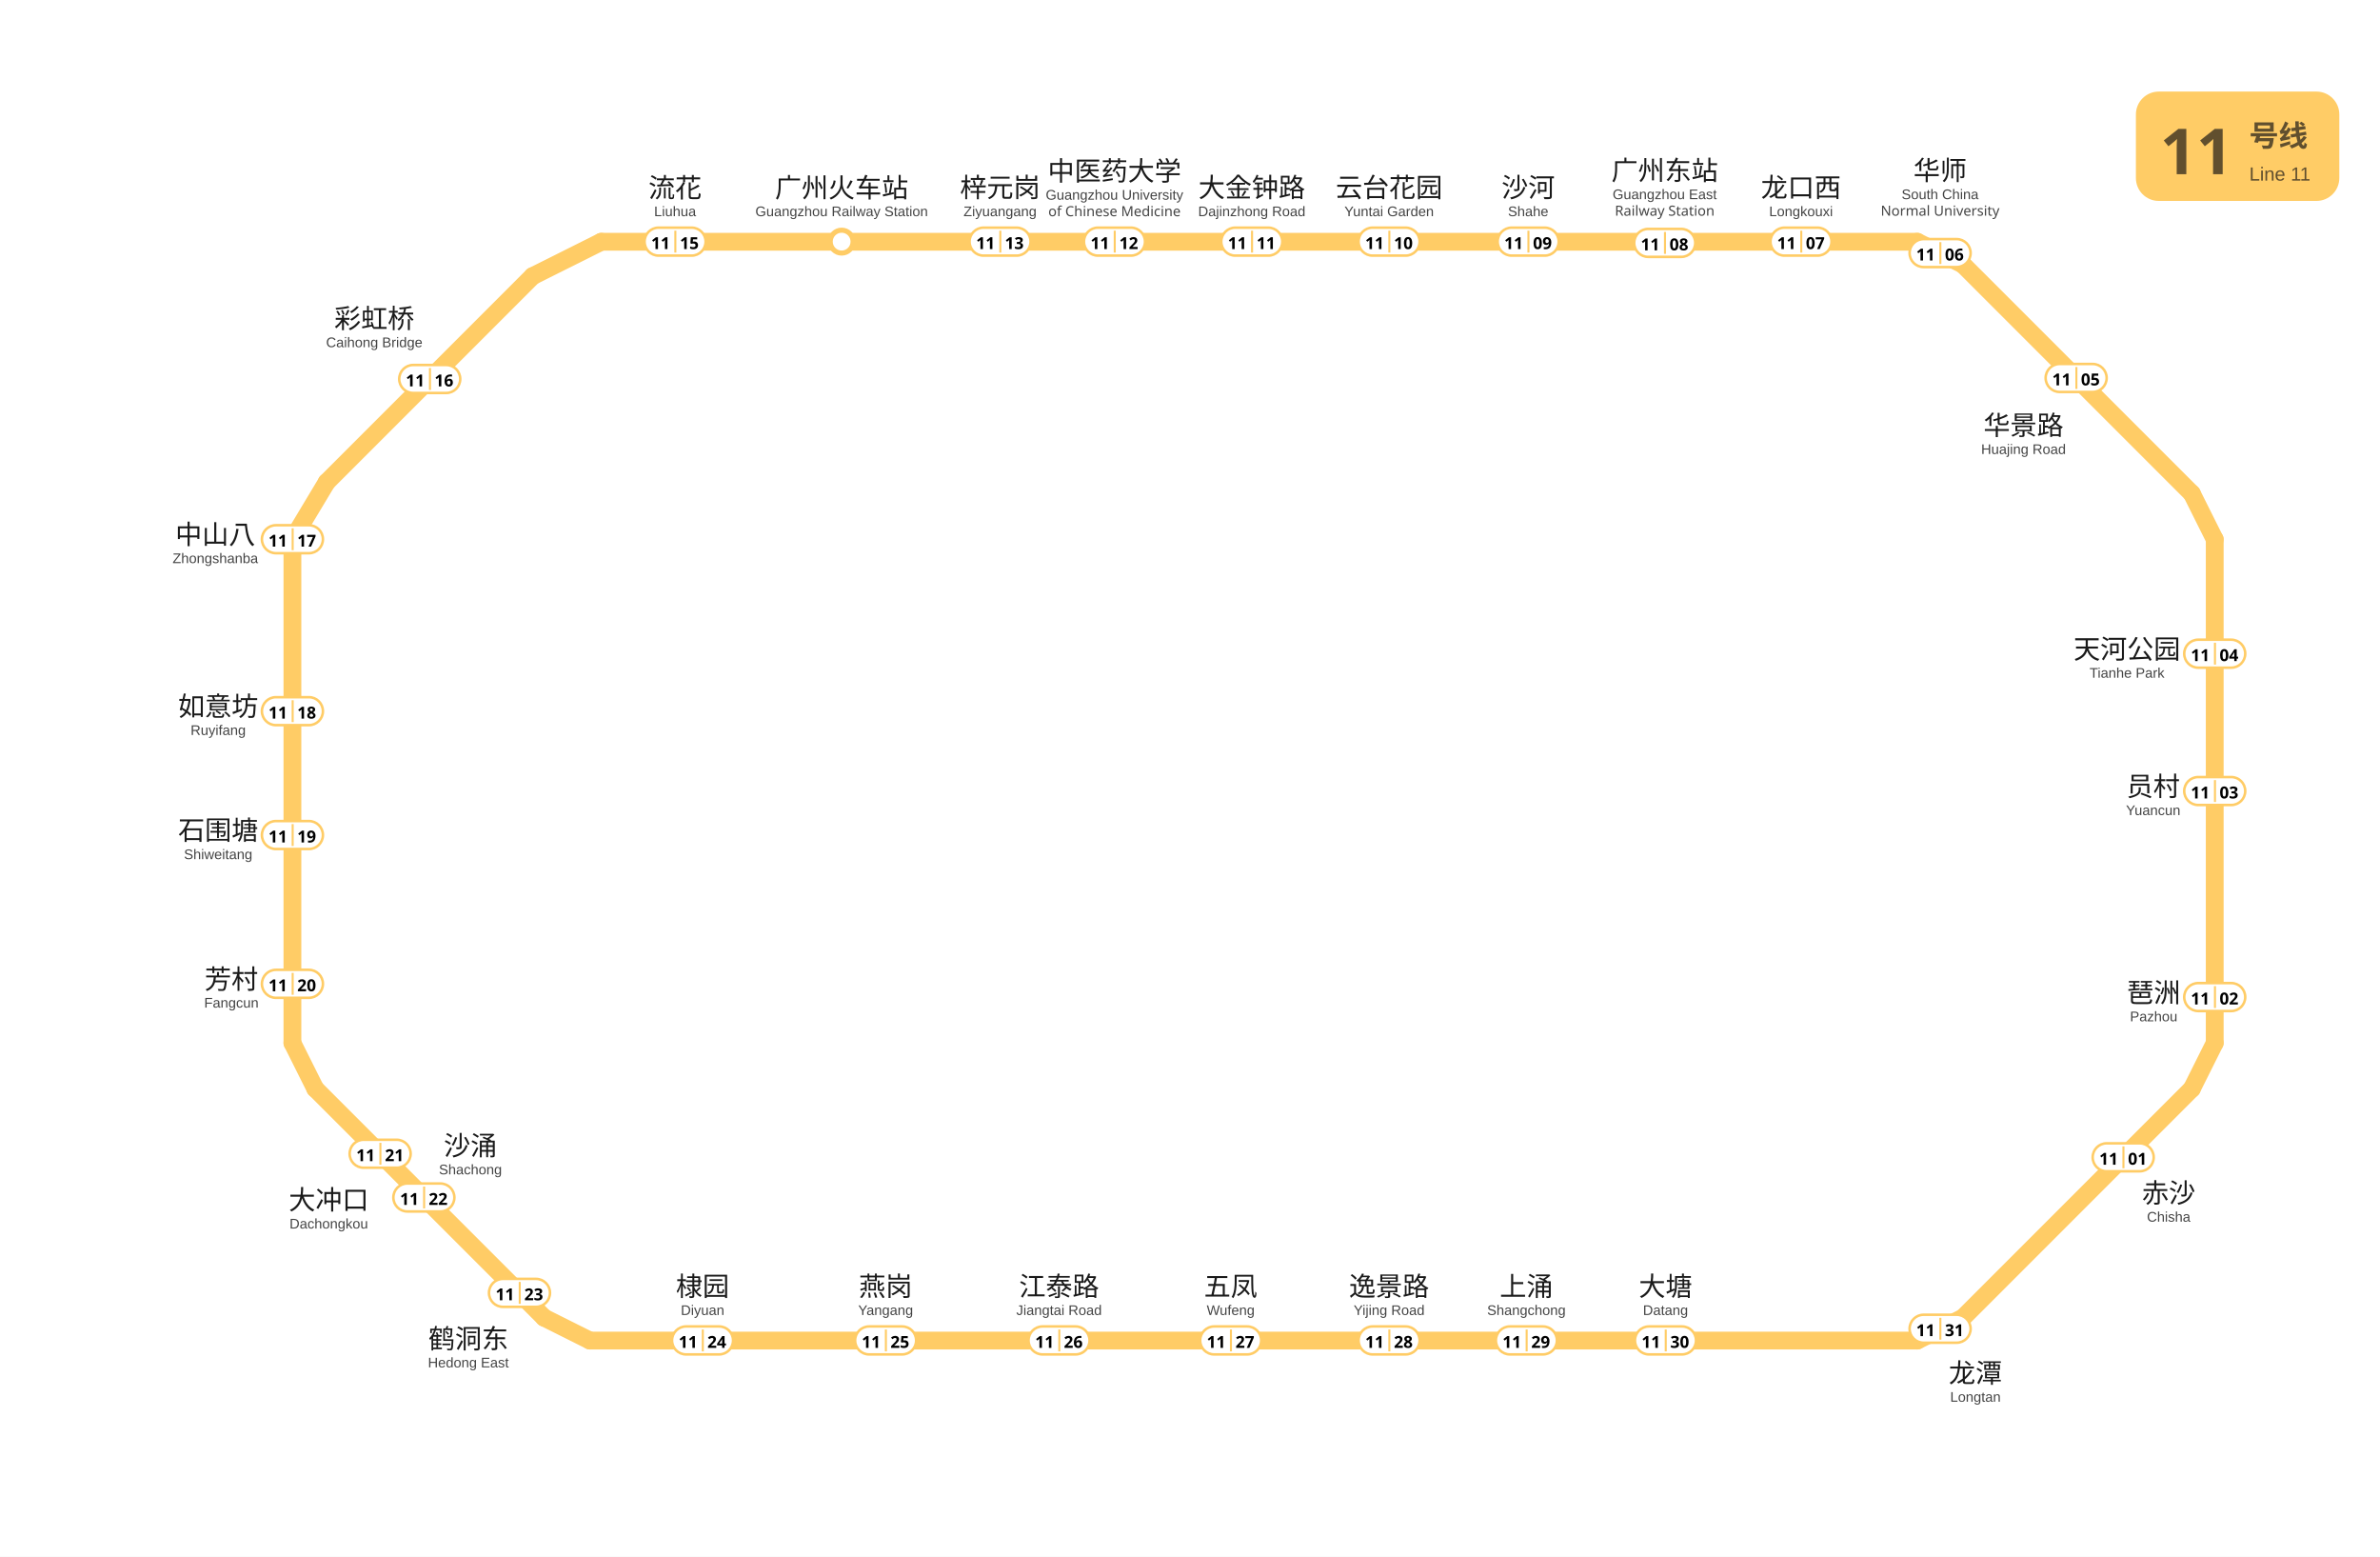
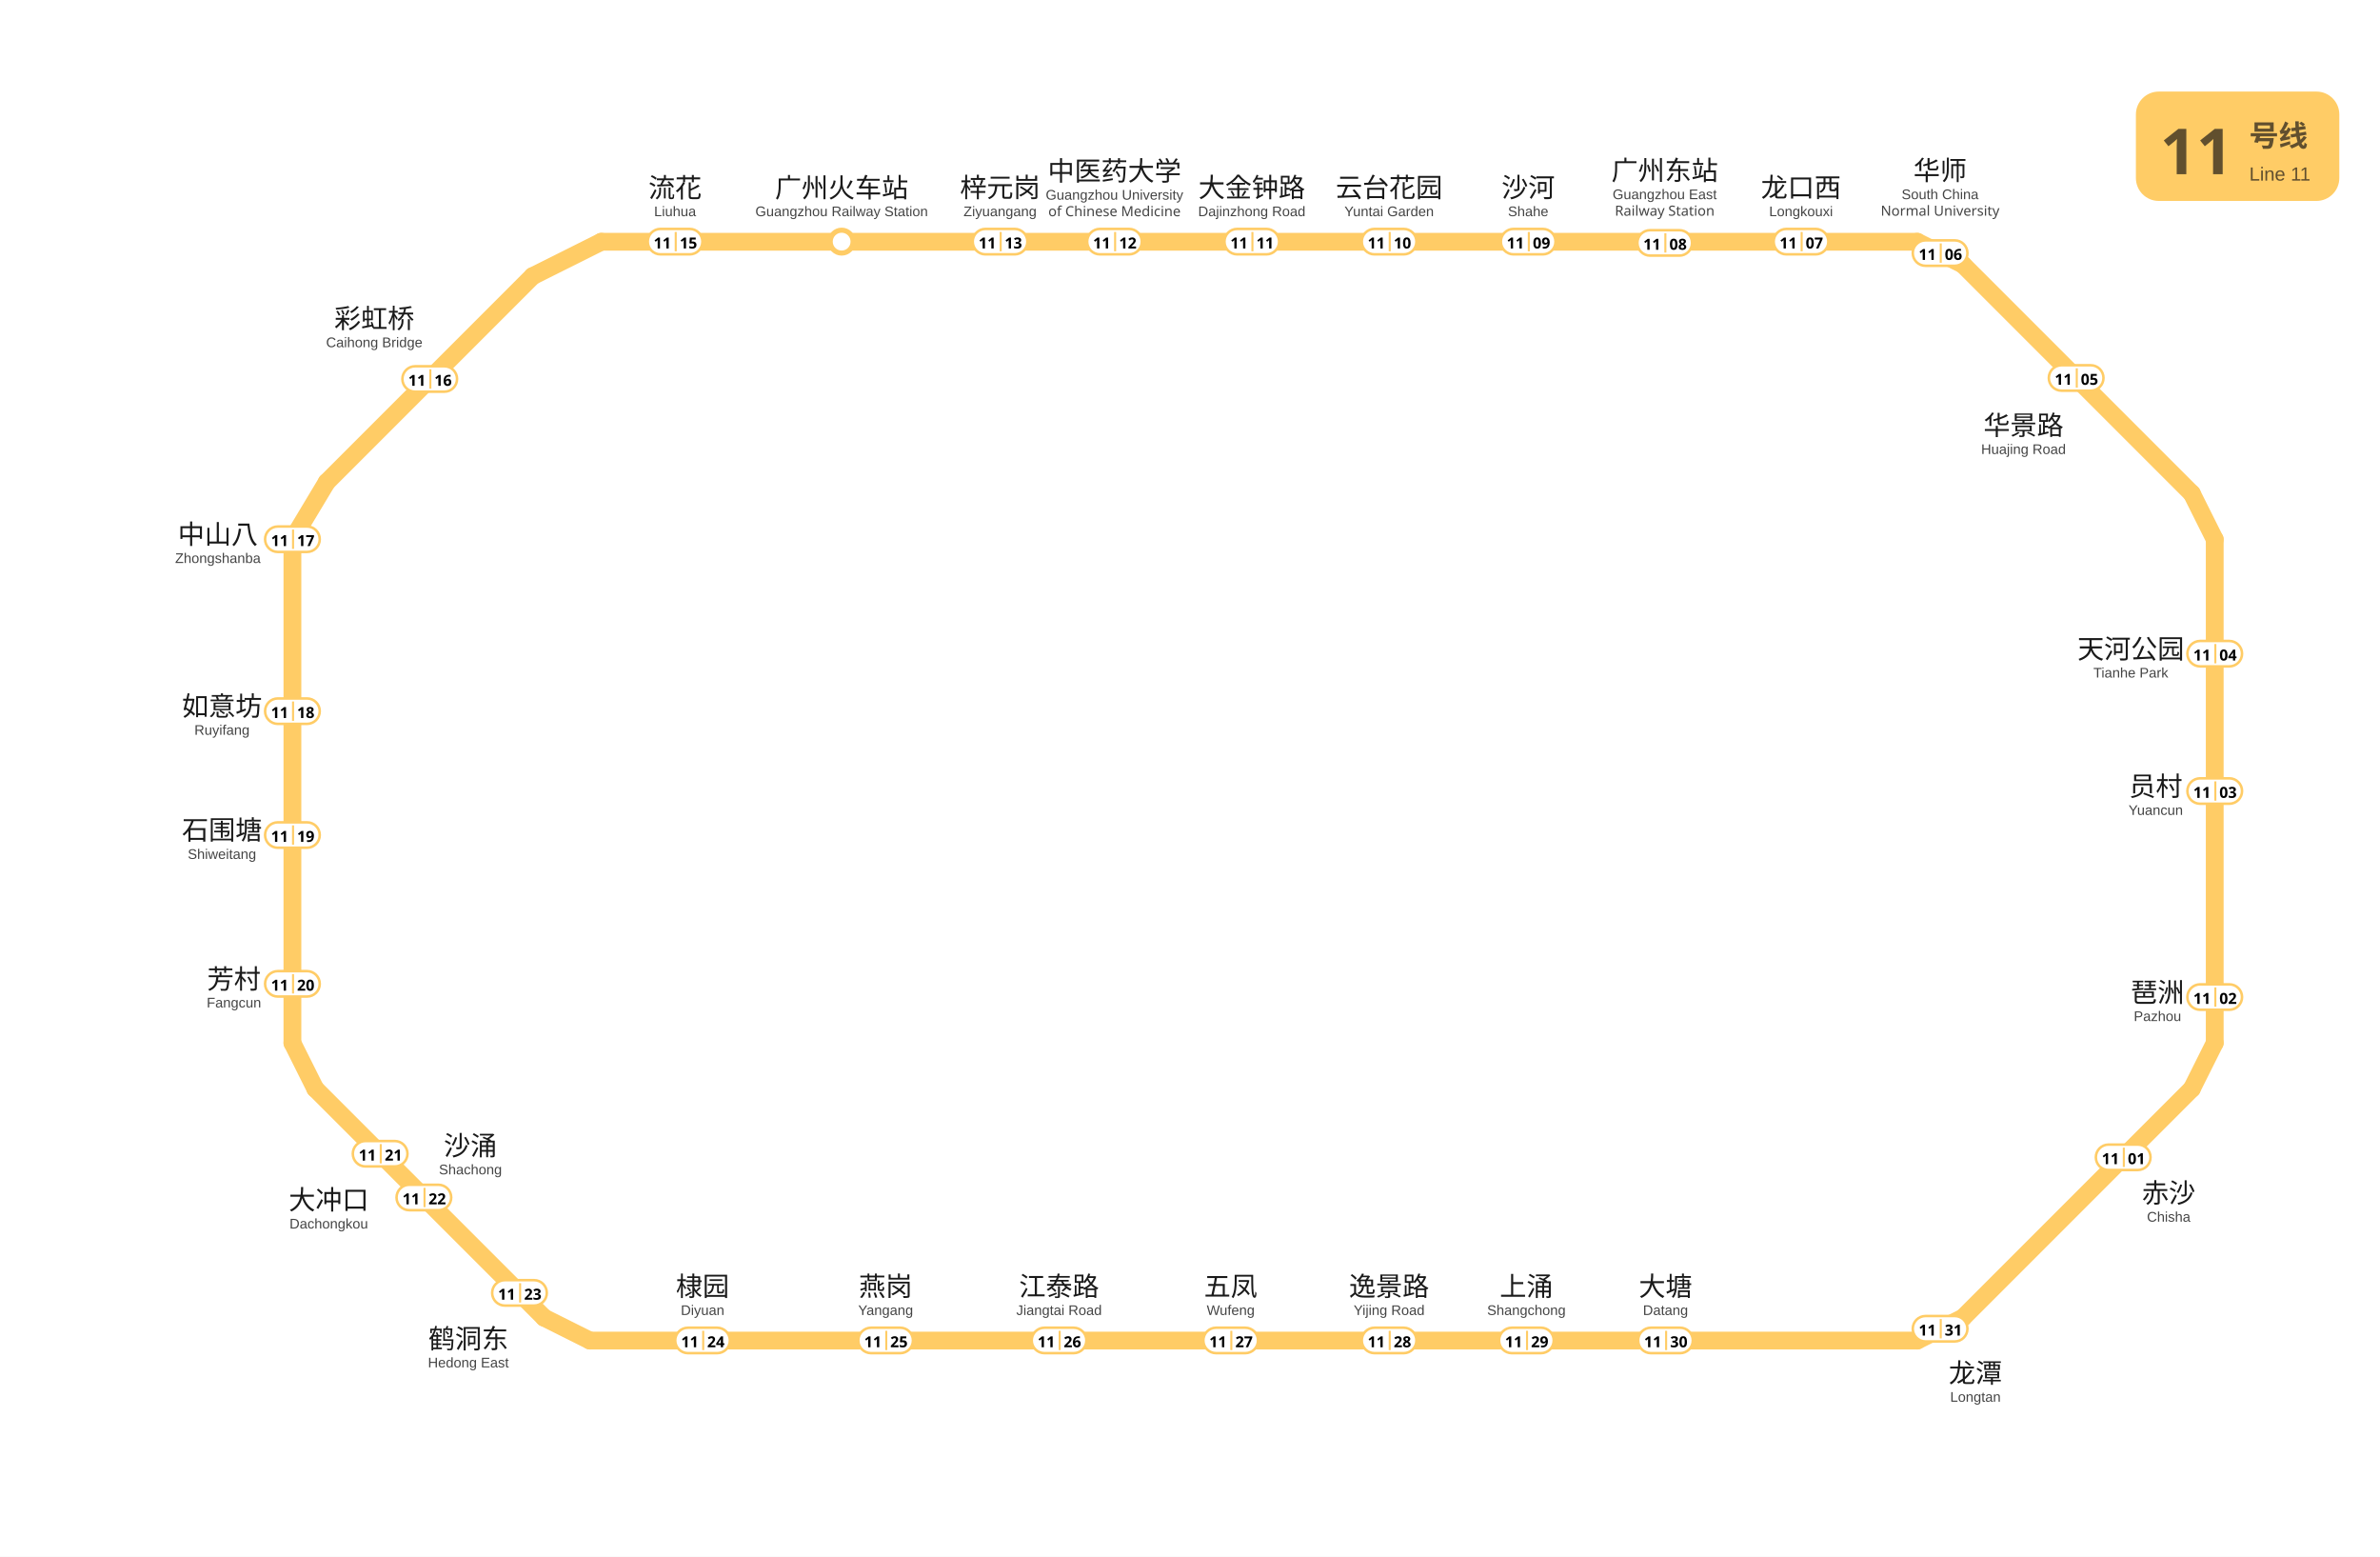
<svg xmlns="http://www.w3.org/2000/svg" viewBox="1005.5 753.2 936.0 612.0" data-pins="上涌,中医药大学,中山八,云台花园,五凤,华师,华景路,员村,大冲口,大塘,大金钟路,天河公园,如意坊,广州东站,广州火车站,彩虹桥,梓元岗,棣园,江泰路,沙河,沙涌,流花,燕岗,琶洲,石围塘,芳村,赤沙,逸景路,鹤洞东,龙口西,龙潭" width="936" height="612">
  <rect x="1005.5" y="753.2" width="936.0" height="612.05" fill="#ffffff" />
  <g id="走廊">
    <line x1="1759.50" y1="848.25" x2="1242.00" y2="848.25" style="fill:none;stroke:#FFCC66;stroke-width:7;stroke-linecap:round" />
    <line x1="1242.00" y1="848.25" x2="1215.00" y2="861.75" style="fill:none;stroke:#FFCC66;stroke-width:7;stroke-linecap:round" />
    <line x1="1215.00" y1="861.75" x2="1134.00" y2="942.75" style="fill:none;stroke:#FFCC66;stroke-width:7;stroke-linecap:round" />
    <line x1="1134.00" y1="942.75" x2="1120.50" y2="965.25" style="fill:none;stroke:#FFCC66;stroke-width:7;stroke-linecap:round" />
    <line x1="1120.50" y1="965.25" x2="1120.50" y2="1163.25" style="fill:none;stroke:#FFCC66;stroke-width:7;stroke-linecap:round" />
    <line x1="1120.50" y1="1163.25" x2="1129.50" y2="1181.25" style="fill:none;stroke:#FFCC66;stroke-width:7;stroke-linecap:round" />
    <line x1="1129.50" y1="1181.25" x2="1219.50" y2="1271.25" style="fill:none;stroke:#FFCC66;stroke-width:7;stroke-linecap:round" />
    <line x1="1219.50" y1="1271.25" x2="1237.50" y2="1280.25" style="fill:none;stroke:#FFCC66;stroke-width:7;stroke-linecap:round" />
    <line x1="1237.50" y1="1280.25" x2="1759.50" y2="1280.25" style="fill:none;stroke:#FFCC66;stroke-width:7;stroke-linecap:round" />
    <line x1="1759.50" y1="1280.25" x2="1777.50" y2="1271.25" style="fill:none;stroke:#FFCC66;stroke-width:7;stroke-linecap:round" />
    <line x1="1777.50" y1="1271.25" x2="1867.50" y2="1181.25" style="fill:none;stroke:#FFCC66;stroke-width:7;stroke-linecap:round" />
    <line x1="1867.50" y1="1181.25" x2="1876.50" y2="1163.25" style="fill:none;stroke:#FFCC66;stroke-width:7;stroke-linecap:round" />
    <line x1="1876.50" y1="1163.25" x2="1876.50" y2="965.25" style="fill:none;stroke:#FFCC66;stroke-width:7;stroke-linecap:round" />
    <line x1="1876.50" y1="965.25" x2="1867.50" y2="947.25" style="fill:none;stroke:#FFCC66;stroke-width:7;stroke-linecap:round" />
    <line x1="1867.50" y1="947.25" x2="1777.50" y2="857.25" style="fill:none;stroke:#FFCC66;stroke-width:7;stroke-linecap:round" />
    <line x1="1759.50" y1="848.25" x2="1777.50" y2="857.25" style="fill:none;stroke:#FFCC66;stroke-width:7;stroke-linecap:round" />
  </g>
  <g id="站圆">
    <circle cx="1336.5" cy="848.2" r="4.5" data-nm="广州火车站" style="fill:#FFFFFF;stroke:#FFCC66;stroke-width:2" />
  </g>
  <g id="线路徽标">
    <g data-badge="header" transform="translate(1845.5 789.2)" data-ink="#614F2E" data-box="1845.5,789.2,1925.5,832.2" data-chip="1845.5,789.2,1925.5,832.2">
      <rect x="0" y="0" width="80.0" height="43.0" rx="9.0" fill="#FFCC66" />
      <text x="9.5" y="32.5" font-family="'Microsoft YaHei', sans-serif" font-size="25" font-weight="bold" fill="#614F2E">11</text>
      <text x="44.6" y="21.5" font-family="'Microsoft YaHei', sans-serif" font-size="11.5" font-weight="600" fill="#614F2E">号线</text>
      <text x="44.6" y="35.0" font-family="Arial, sans-serif" font-size="7.5" fill="#614F2E">Line 11</text>
    </g>
  </g>
  <g id="站名标注" font-family="'Microsoft YaHei', 'PingFang SC', sans-serif">
    <text x="1858.40" y="1226.00" text-anchor="middle" font-size="10.5" font-weight="500" fill="#1a1a1a">赤沙</text>
    <text x="1858.40" y="1233.50" text-anchor="middle" font-size="5.5" font-family="Arial, sans-serif" fill="#444444">Chisha</text>
-     <text x="1852.51" y="1147.22" text-anchor="middle" font-size="10.5" font-weight="500" fill="#1a1a1a">琶洲</text>
-     <text x="1852.51" y="1154.72" text-anchor="middle" font-size="5.5" font-family="Arial, sans-serif" fill="#444444">Pazhou</text>
-     <text x="1852.30" y="1066.15" text-anchor="middle" font-size="10.5" font-weight="500" fill="#1a1a1a">员村</text>
-     <text x="1852.30" y="1073.65" text-anchor="middle" font-size="5.5" font-family="Arial, sans-serif" fill="#444444">Yuancun</text>
-     <text x="1842.00" y="1012.14" text-anchor="middle" font-size="10.5" font-weight="500" fill="#1a1a1a">天河公园</text>
-     <text x="1842.00" y="1019.64" text-anchor="middle" font-size="5.5" font-family="Arial, sans-serif" fill="#444444">Tianhe Park</text>
+     <text x="1854.00" y="1147.12" text-anchor="middle" font-size="10.5" font-weight="500" fill="#1a1a1a">琶洲</text>
+     <text x="1854.00" y="1154.62" text-anchor="middle" font-size="5.5" font-family="Arial, sans-serif" fill="#444444">Pazhou</text>
+     <text x="1853.30" y="1066.09" text-anchor="middle" font-size="10.5" font-weight="500" fill="#1a1a1a">员村</text>
+     <text x="1853.30" y="1073.59" text-anchor="middle" font-size="5.5" font-family="Arial, sans-serif" fill="#444444">Yuancun</text>
+     <text x="1843.50" y="1012.08" text-anchor="middle" font-size="10.5" font-weight="500" fill="#1a1a1a">天河公园</text>
+     <text x="1843.50" y="1019.58" text-anchor="middle" font-size="5.5" font-family="Arial, sans-serif" fill="#444444">Tianhe Park</text>
    <text x="1801.30" y="924.20" text-anchor="middle" font-size="10.5" font-weight="500" fill="#1a1a1a">华景路</text>
    <text x="1801.30" y="931.70" text-anchor="middle" font-size="5.5" font-family="Arial, sans-serif" fill="#444444">Huajing Road</text>
    <text x="1713.80" y="830.70" text-anchor="middle" font-size="10.5" font-weight="500" fill="#1a1a1a">龙口西</text>
    <text x="1713.80" y="838.20" text-anchor="middle" font-size="5.5" font-family="Arial, sans-serif" fill="#444444">Longkouxi</text>
    <text x="1660.20" y="824.00" text-anchor="middle" font-size="10.5" font-weight="500" fill="#1a1a1a">广州东站</text>
    <text x="1660.20" y="831.50" text-anchor="middle" font-size="5.5" font-family="Arial, sans-serif" fill="#444444">Guangzhou East</text>
    <text x="1660.20" y="838.00" text-anchor="middle" font-size="5.5" fill="#444444">Railway Station</text>
    <text x="1606.50" y="830.70" text-anchor="middle" font-size="10.5" font-weight="500" fill="#1a1a1a">沙河</text>
    <text x="1606.50" y="838.20" text-anchor="middle" font-size="5.5" font-family="Arial, sans-serif" fill="#444444">Shahe</text>
    <text x="1551.80" y="830.70" text-anchor="middle" font-size="10.5" font-weight="500" fill="#1a1a1a">云台花园</text>
    <text x="1551.80" y="838.20" text-anchor="middle" font-size="5.5" font-family="Arial, sans-serif" fill="#444444">Yuntai Garden</text>
    <text x="1497.80" y="830.70" text-anchor="middle" font-size="10.5" font-weight="500" fill="#1a1a1a">大金钟路</text>
    <text x="1497.80" y="838.20" text-anchor="middle" font-size="5.5" font-family="Arial, sans-serif" fill="#444444">Dajinzhong Road</text>
    <text x="1443.80" y="824.20" text-anchor="middle" font-size="10.5" font-weight="500" fill="#1a1a1a">中医药大学</text>
    <text x="1443.80" y="831.70" text-anchor="middle" font-size="5.5" font-family="Arial, sans-serif" fill="#444444">Guangzhou University</text>
    <text x="1443.80" y="838.20" text-anchor="middle" font-size="5.5" fill="#444444">of Chinese Medicine</text>
    <text x="1398.80" y="830.70" text-anchor="middle" font-size="10.5" font-weight="500" fill="#1a1a1a">梓元岗</text>
    <text x="1398.80" y="838.20" text-anchor="middle" font-size="5.5" font-family="Arial, sans-serif" fill="#444444">Ziyuangang</text>
    <text x="1336.50" y="830.80" text-anchor="middle" font-size="10.5" font-weight="500" fill="#1a1a1a">广州火车站</text>
    <text x="1336.50" y="838.20" text-anchor="middle" font-size="5.5" font-family="Arial, sans-serif" fill="#444444">Guangzhou Railway Station</text>
    <text x="1271.00" y="830.80" text-anchor="middle" font-size="10.5" font-weight="500" fill="#1a1a1a">流花</text>
    <text x="1271.00" y="838.20" text-anchor="middle" font-size="5.5" font-family="Arial, sans-serif" fill="#444444">Liuhua</text>
    <text x="1152.70" y="882.20" text-anchor="middle" font-size="10.5" font-weight="500" fill="#1a1a1a">彩虹桥</text>
    <text x="1152.70" y="889.70" text-anchor="middle" font-size="5.5" font-family="Arial, sans-serif" fill="#444444">Caihong Bridge</text>
-     <text x="1090.20" y="967.09" text-anchor="middle" font-size="10.5" font-weight="500" fill="#1a1a1a">中山八</text>
-     <text x="1090.20" y="974.59" text-anchor="middle" font-size="5.5" font-family="Arial, sans-serif" fill="#444444">Zhongshanba</text>
-     <text x="1091.30" y="1034.66" text-anchor="middle" font-size="10.5" font-weight="500" fill="#1a1a1a">如意坊</text>
-     <text x="1091.30" y="1042.16" text-anchor="middle" font-size="5.5" font-family="Arial, sans-serif" fill="#444444">Ruyifang</text>
-     <text x="1091.30" y="1083.37" text-anchor="middle" font-size="10.5" font-weight="500" fill="#1a1a1a">石围塘</text>
-     <text x="1091.30" y="1090.97" text-anchor="middle" font-size="5.5" font-family="Arial, sans-serif" fill="#444444">Shiweitang</text>
-     <text x="1096.50" y="1141.94" text-anchor="middle" font-size="10.5" font-weight="500" fill="#1a1a1a">芳村</text>
-     <text x="1096.50" y="1149.34" text-anchor="middle" font-size="5.5" font-family="Arial, sans-serif" fill="#444444">Fangcun</text>
+     <text x="1091.20" y="967.04" text-anchor="middle" font-size="10.5" font-weight="500" fill="#1a1a1a">中山八</text>
+     <text x="1091.20" y="974.54" text-anchor="middle" font-size="5.5" font-family="Arial, sans-serif" fill="#444444">Zhongshanba</text>
+     <text x="1092.80" y="1034.59" text-anchor="middle" font-size="10.5" font-weight="500" fill="#1a1a1a">如意坊</text>
+     <text x="1092.80" y="1042.09" text-anchor="middle" font-size="5.5" font-family="Arial, sans-serif" fill="#444444">Ruyifang</text>
+     <text x="1092.80" y="1083.29" text-anchor="middle" font-size="10.5" font-weight="500" fill="#1a1a1a">石围塘</text>
+     <text x="1092.80" y="1090.89" text-anchor="middle" font-size="5.5" font-family="Arial, sans-serif" fill="#444444">Shiweitang</text>
+     <text x="1097.50" y="1141.88" text-anchor="middle" font-size="10.5" font-weight="500" fill="#1a1a1a">芳村</text>
+     <text x="1097.50" y="1149.28" text-anchor="middle" font-size="5.5" font-family="Arial, sans-serif" fill="#444444">Fangcun</text>
    <text x="1134.80" y="1228.70" text-anchor="middle" font-size="10.5" font-weight="500" fill="#1a1a1a">大冲口</text>
    <text x="1134.80" y="1236.20" text-anchor="middle" font-size="5.5" font-family="Arial, sans-serif" fill="#444444">Dachongkou</text>
    <text x="1190.50" y="1207.40" text-anchor="middle" font-size="10.5" font-weight="500" fill="#1a1a1a">沙涌</text>
    <text x="1190.50" y="1214.90" text-anchor="middle" font-size="5.5" font-family="Arial, sans-serif" fill="#444444">Shachong</text>
    <text x="1281.80" y="1262.70" text-anchor="middle" font-size="10.5" font-weight="500" fill="#1a1a1a">棣园</text>
    <text x="1281.80" y="1270.20" text-anchor="middle" font-size="5.5" font-family="Arial, sans-serif" fill="#444444">Diyuan</text>
    <text x="1353.80" y="1262.70" text-anchor="middle" font-size="10.5" font-weight="500" fill="#1a1a1a">燕岗</text>
    <text x="1353.80" y="1270.20" text-anchor="middle" font-size="5.5" font-family="Arial, sans-serif" fill="#444444">Yangang</text>
    <text x="1422.00" y="1262.70" text-anchor="middle" font-size="10.5" font-weight="500" fill="#1a1a1a">江泰路</text>
    <text x="1422.00" y="1270.20" text-anchor="middle" font-size="5.5" font-family="Arial, sans-serif" fill="#444444">Jiangtai Road</text>
    <text x="1489.50" y="1262.70" text-anchor="middle" font-size="10.5" font-weight="500" fill="#1a1a1a">五凤</text>
    <text x="1489.50" y="1270.20" text-anchor="middle" font-size="5.5" font-family="Arial, sans-serif" fill="#444444">Wufeng</text>
    <text x="1551.80" y="1262.70" text-anchor="middle" font-size="10.5" font-weight="500" fill="#1a1a1a">逸景路</text>
    <text x="1551.80" y="1270.20" text-anchor="middle" font-size="5.5" font-family="Arial, sans-serif" fill="#444444">Yijing Road</text>
    <text x="1605.80" y="1262.70" text-anchor="middle" font-size="10.5" font-weight="500" fill="#1a1a1a">上涌</text>
    <text x="1605.80" y="1270.20" text-anchor="middle" font-size="5.5" font-family="Arial, sans-serif" fill="#444444">Shangchong</text>
    <text x="1660.50" y="1262.70" text-anchor="middle" font-size="10.5" font-weight="500" fill="#1a1a1a">大塘</text>
    <text x="1660.50" y="1270.20" text-anchor="middle" font-size="5.5" font-family="Arial, sans-serif" fill="#444444">Datang</text>
    <text x="1768.50" y="824.00" text-anchor="middle" font-size="10.5" font-weight="500" fill="#1a1a1a">华师</text>
    <text x="1768.50" y="831.50" text-anchor="middle" font-size="5.5" font-family="Arial, sans-serif" fill="#444444">South China</text>
    <text x="1768.50" y="838.00" text-anchor="middle" font-size="5.5" fill="#444444">Normal University</text>
    <text x="1189.70" y="1283.30" text-anchor="middle" font-size="10.5" font-weight="500" fill="#1a1a1a">鹤洞东</text>
    <text x="1189.70" y="1290.80" text-anchor="middle" font-size="5.5" font-family="Arial, sans-serif" fill="#444444">Hedong East</text>
    <text x="1782.40" y="1296.80" text-anchor="middle" font-size="10.5" font-weight="500" fill="#1a1a1a">龙潭</text>
    <text x="1782.40" y="1304.30" text-anchor="middle" font-size="5.5" font-family="Arial, sans-serif" fill="#444444">Longtan</text>
  </g>
  <g id="编号牌" font-family="'Microsoft YaHei', 'PingFang SC', sans-serif">
-     <rect x="1828.50" y="1202.70" width="24.00" height="11.00" rx="5.50" fill="#FFFFFF" stroke="#FFCC66" stroke-width="1.0" />
-     <line x1="1840.60" y1="1203.90" x2="1840.60" y2="1212.50" stroke="#FFCC66" stroke-width="0.8" />
-     <text x="1834.80" y="1208.59" text-anchor="middle" dominant-baseline="central" font-size="6.5" font-weight="700" fill="#000000">11</text>
-     <text x="1846.10" y="1208.59" text-anchor="middle" dominant-baseline="central" font-size="6.5" font-weight="700" fill="#000000">01</text>
-     <rect x="1864.50" y="1139.70" width="24.00" height="11.00" rx="5.50" fill="#FFFFFF" stroke="#FFCC66" stroke-width="1.0" />
-     <line x1="1876.60" y1="1140.90" x2="1876.60" y2="1149.50" stroke="#FFCC66" stroke-width="0.8" />
-     <text x="1870.80" y="1145.59" text-anchor="middle" dominant-baseline="central" font-size="6.5" font-weight="700" fill="#000000">11</text>
-     <text x="1882.10" y="1145.59" text-anchor="middle" dominant-baseline="central" font-size="6.5" font-weight="700" fill="#000000">02</text>
-     <rect x="1864.50" y="1058.70" width="24.00" height="11.00" rx="5.50" fill="#FFFFFF" stroke="#FFCC66" stroke-width="1.0" />
-     <line x1="1876.60" y1="1059.90" x2="1876.60" y2="1068.50" stroke="#FFCC66" stroke-width="0.8" />
-     <text x="1870.80" y="1064.59" text-anchor="middle" dominant-baseline="central" font-size="6.5" font-weight="700" fill="#000000">11</text>
-     <text x="1882.10" y="1064.59" text-anchor="middle" dominant-baseline="central" font-size="6.5" font-weight="700" fill="#000000">03</text>
-     <rect x="1864.50" y="1004.70" width="24.00" height="11.00" rx="5.50" fill="#FFFFFF" stroke="#FFCC66" stroke-width="1.0" />
-     <line x1="1876.60" y1="1005.90" x2="1876.60" y2="1014.50" stroke="#FFCC66" stroke-width="0.8" />
-     <text x="1870.80" y="1010.59" text-anchor="middle" dominant-baseline="central" font-size="6.5" font-weight="700" fill="#000000">11</text>
-     <text x="1882.10" y="1010.59" text-anchor="middle" dominant-baseline="central" font-size="6.5" font-weight="700" fill="#000000">04</text>
-     <rect x="1810.00" y="896.30" width="24.00" height="11.00" rx="5.50" fill="#FFFFFF" stroke="#FFCC66" stroke-width="1.0" />
-     <line x1="1822.10" y1="897.50" x2="1822.10" y2="906.10" stroke="#FFCC66" stroke-width="0.8" />
-     <text x="1816.30" y="902.19" text-anchor="middle" dominant-baseline="central" font-size="6.5" font-weight="700" fill="#000000">11</text>
-     <text x="1827.60" y="902.19" text-anchor="middle" dominant-baseline="central" font-size="6.5" font-weight="700" fill="#000000">05</text>
-     <rect x="1756.50" y="847.20" width="24.00" height="11.00" rx="5.50" fill="#FFFFFF" stroke="#FFCC66" stroke-width="1.0" />
-     <line x1="1768.60" y1="848.40" x2="1768.60" y2="857.00" stroke="#FFCC66" stroke-width="0.8" />
-     <text x="1762.80" y="853.09" text-anchor="middle" dominant-baseline="central" font-size="6.5" font-weight="700" fill="#000000">11</text>
-     <text x="1774.10" y="853.09" text-anchor="middle" dominant-baseline="central" font-size="6.5" font-weight="700" fill="#000000">06</text>
-     <rect x="1701.80" y="842.70" width="24.00" height="11.00" rx="5.50" fill="#FFFFFF" stroke="#FFCC66" stroke-width="1.0" />
-     <line x1="1713.90" y1="843.90" x2="1713.90" y2="852.50" stroke="#FFCC66" stroke-width="0.8" />
-     <text x="1708.10" y="848.59" text-anchor="middle" dominant-baseline="central" font-size="6.5" font-weight="700" fill="#000000">11</text>
-     <text x="1719.40" y="848.59" text-anchor="middle" dominant-baseline="central" font-size="6.5" font-weight="700" fill="#000000">07</text>
-     <rect x="1648.20" y="843.20" width="24.00" height="11.00" rx="5.50" fill="#FFFFFF" stroke="#FFCC66" stroke-width="1.0" />
-     <line x1="1660.30" y1="844.40" x2="1660.30" y2="853.00" stroke="#FFCC66" stroke-width="0.8" />
-     <text x="1654.50" y="849.09" text-anchor="middle" dominant-baseline="central" font-size="6.5" font-weight="700" fill="#000000">11</text>
-     <text x="1665.80" y="849.09" text-anchor="middle" dominant-baseline="central" font-size="6.5" font-weight="700" fill="#000000">08</text>
-     <rect x="1594.50" y="842.70" width="24.00" height="11.00" rx="5.50" fill="#FFFFFF" stroke="#FFCC66" stroke-width="1.0" />
-     <line x1="1606.60" y1="843.90" x2="1606.60" y2="852.50" stroke="#FFCC66" stroke-width="0.8" />
-     <text x="1600.80" y="848.59" text-anchor="middle" dominant-baseline="central" font-size="6.5" font-weight="700" fill="#000000">11</text>
-     <text x="1612.10" y="848.59" text-anchor="middle" dominant-baseline="central" font-size="6.5" font-weight="700" fill="#000000">09</text>
-     <rect x="1539.80" y="842.70" width="24.00" height="11.00" rx="5.50" fill="#FFFFFF" stroke="#FFCC66" stroke-width="1.0" />
-     <line x1="1551.90" y1="843.90" x2="1551.90" y2="852.50" stroke="#FFCC66" stroke-width="0.8" />
-     <text x="1546.10" y="848.59" text-anchor="middle" dominant-baseline="central" font-size="6.5" font-weight="700" fill="#000000">11</text>
-     <text x="1557.40" y="848.59" text-anchor="middle" dominant-baseline="central" font-size="6.5" font-weight="700" fill="#000000">10</text>
-     <rect x="1485.80" y="842.70" width="24.00" height="11.00" rx="5.50" fill="#FFFFFF" stroke="#FFCC66" stroke-width="1.0" />
-     <line x1="1497.90" y1="843.90" x2="1497.90" y2="852.50" stroke="#FFCC66" stroke-width="0.8" />
-     <text x="1492.10" y="848.59" text-anchor="middle" dominant-baseline="central" font-size="6.5" font-weight="700" fill="#000000">11</text>
-     <text x="1503.40" y="848.59" text-anchor="middle" dominant-baseline="central" font-size="6.5" font-weight="700" fill="#000000">11</text>
-     <rect x="1431.80" y="842.70" width="24.00" height="11.00" rx="5.50" fill="#FFFFFF" stroke="#FFCC66" stroke-width="1.0" />
-     <line x1="1443.90" y1="843.90" x2="1443.90" y2="852.50" stroke="#FFCC66" stroke-width="0.8" />
-     <text x="1438.10" y="848.59" text-anchor="middle" dominant-baseline="central" font-size="6.5" font-weight="700" fill="#000000">11</text>
-     <text x="1449.40" y="848.59" text-anchor="middle" dominant-baseline="central" font-size="6.5" font-weight="700" fill="#000000">12</text>
-     <rect x="1386.80" y="842.70" width="24.00" height="11.00" rx="5.50" fill="#FFFFFF" stroke="#FFCC66" stroke-width="1.0" />
-     <line x1="1398.90" y1="843.90" x2="1398.90" y2="852.50" stroke="#FFCC66" stroke-width="0.8" />
-     <text x="1393.10" y="848.59" text-anchor="middle" dominant-baseline="central" font-size="6.5" font-weight="700" fill="#000000">11</text>
-     <text x="1404.40" y="848.59" text-anchor="middle" dominant-baseline="central" font-size="6.5" font-weight="700" fill="#000000">13</text>
-     <rect x="1259.00" y="842.70" width="24.00" height="11.00" rx="5.50" fill="#FFFFFF" stroke="#FFCC66" stroke-width="1.0" />
-     <line x1="1271.10" y1="843.90" x2="1271.10" y2="852.50" stroke="#FFCC66" stroke-width="0.8" />
-     <text x="1265.30" y="848.59" text-anchor="middle" dominant-baseline="central" font-size="6.5" font-weight="700" fill="#000000">11</text>
-     <text x="1276.60" y="848.59" text-anchor="middle" dominant-baseline="central" font-size="6.5" font-weight="700" fill="#000000">15</text>
-     <rect x="1162.50" y="896.70" width="24.00" height="11.00" rx="5.50" fill="#FFFFFF" stroke="#FFCC66" stroke-width="1.0" />
-     <line x1="1174.60" y1="897.90" x2="1174.60" y2="906.50" stroke="#FFCC66" stroke-width="0.8" />
-     <text x="1168.80" y="902.59" text-anchor="middle" dominant-baseline="central" font-size="6.5" font-weight="700" fill="#000000">11</text>
-     <text x="1180.10" y="902.59" text-anchor="middle" dominant-baseline="central" font-size="6.5" font-weight="700" fill="#000000">16</text>
-     <rect x="1108.50" y="959.70" width="24.00" height="11.00" rx="5.50" fill="#FFFFFF" stroke="#FFCC66" stroke-width="1.0" />
-     <line x1="1120.60" y1="960.90" x2="1120.60" y2="969.50" stroke="#FFCC66" stroke-width="0.8" />
-     <text x="1114.80" y="965.59" text-anchor="middle" dominant-baseline="central" font-size="6.5" font-weight="700" fill="#000000">11</text>
-     <text x="1126.10" y="965.59" text-anchor="middle" dominant-baseline="central" font-size="6.5" font-weight="700" fill="#000000">17</text>
-     <rect x="1108.50" y="1027.30" width="24.00" height="11.00" rx="5.50" fill="#FFFFFF" stroke="#FFCC66" stroke-width="1.0" />
-     <line x1="1120.60" y1="1028.50" x2="1120.60" y2="1037.10" stroke="#FFCC66" stroke-width="0.8" />
-     <text x="1114.80" y="1033.19" text-anchor="middle" dominant-baseline="central" font-size="6.5" font-weight="700" fill="#000000">11</text>
-     <text x="1126.10" y="1033.19" text-anchor="middle" dominant-baseline="central" font-size="6.5" font-weight="700" fill="#000000">18</text>
-     <rect x="1108.50" y="1076.00" width="24.00" height="11.00" rx="5.50" fill="#FFFFFF" stroke="#FFCC66" stroke-width="1.0" />
-     <line x1="1120.60" y1="1077.20" x2="1120.60" y2="1085.80" stroke="#FFCC66" stroke-width="0.8" />
-     <text x="1114.80" y="1081.89" text-anchor="middle" dominant-baseline="central" font-size="6.5" font-weight="700" fill="#000000">11</text>
-     <text x="1126.10" y="1081.89" text-anchor="middle" dominant-baseline="central" font-size="6.5" font-weight="700" fill="#000000">19</text>
-     <rect x="1108.50" y="1134.50" width="24.00" height="11.00" rx="5.50" fill="#FFFFFF" stroke="#FFCC66" stroke-width="1.0" />
-     <line x1="1120.60" y1="1135.70" x2="1120.60" y2="1144.30" stroke="#FFCC66" stroke-width="0.8" />
-     <text x="1114.80" y="1140.39" text-anchor="middle" dominant-baseline="central" font-size="6.5" font-weight="700" fill="#000000">11</text>
-     <text x="1126.10" y="1140.39" text-anchor="middle" dominant-baseline="central" font-size="6.5" font-weight="700" fill="#000000">20</text>
-     <rect x="1143.00" y="1201.30" width="24.00" height="11.00" rx="5.50" fill="#FFFFFF" stroke="#FFCC66" stroke-width="1.0" />
-     <line x1="1155.10" y1="1202.50" x2="1155.10" y2="1211.10" stroke="#FFCC66" stroke-width="0.8" />
-     <text x="1149.30" y="1207.19" text-anchor="middle" dominant-baseline="central" font-size="6.5" font-weight="700" fill="#000000">11</text>
-     <text x="1160.60" y="1207.19" text-anchor="middle" dominant-baseline="central" font-size="6.5" font-weight="700" fill="#000000">21</text>
-     <rect x="1160.20" y="1218.50" width="24.00" height="11.00" rx="5.50" fill="#FFFFFF" stroke="#FFCC66" stroke-width="1.0" />
-     <line x1="1172.30" y1="1219.70" x2="1172.30" y2="1228.30" stroke="#FFCC66" stroke-width="0.8" />
-     <text x="1166.50" y="1224.39" text-anchor="middle" dominant-baseline="central" font-size="6.5" font-weight="700" fill="#000000">11</text>
-     <text x="1177.80" y="1224.39" text-anchor="middle" dominant-baseline="central" font-size="6.5" font-weight="700" fill="#000000">22</text>
-     <rect x="1197.80" y="1256.00" width="24.00" height="11.00" rx="5.50" fill="#FFFFFF" stroke="#FFCC66" stroke-width="1.0" />
-     <line x1="1209.90" y1="1257.20" x2="1209.90" y2="1265.80" stroke="#FFCC66" stroke-width="0.8" />
-     <text x="1204.10" y="1261.89" text-anchor="middle" dominant-baseline="central" font-size="6.5" font-weight="700" fill="#000000">11</text>
-     <text x="1215.40" y="1261.89" text-anchor="middle" dominant-baseline="central" font-size="6.5" font-weight="700" fill="#000000">23</text>
-     <rect x="1269.80" y="1274.70" width="24.00" height="11.00" rx="5.50" fill="#FFFFFF" stroke="#FFCC66" stroke-width="1.0" />
-     <line x1="1281.90" y1="1275.90" x2="1281.90" y2="1284.50" stroke="#FFCC66" stroke-width="0.8" />
-     <text x="1276.10" y="1280.59" text-anchor="middle" dominant-baseline="central" font-size="6.5" font-weight="700" fill="#000000">11</text>
-     <text x="1287.40" y="1280.59" text-anchor="middle" dominant-baseline="central" font-size="6.5" font-weight="700" fill="#000000">24</text>
-     <rect x="1341.80" y="1274.70" width="24.00" height="11.00" rx="5.50" fill="#FFFFFF" stroke="#FFCC66" stroke-width="1.0" />
-     <line x1="1353.90" y1="1275.90" x2="1353.90" y2="1284.50" stroke="#FFCC66" stroke-width="0.8" />
-     <text x="1348.10" y="1280.59" text-anchor="middle" dominant-baseline="central" font-size="6.5" font-weight="700" fill="#000000">11</text>
-     <text x="1359.40" y="1280.59" text-anchor="middle" dominant-baseline="central" font-size="6.5" font-weight="700" fill="#000000">25</text>
-     <rect x="1410.00" y="1274.70" width="24.00" height="11.00" rx="5.50" fill="#FFFFFF" stroke="#FFCC66" stroke-width="1.0" />
-     <line x1="1422.10" y1="1275.90" x2="1422.10" y2="1284.50" stroke="#FFCC66" stroke-width="0.8" />
-     <text x="1416.30" y="1280.59" text-anchor="middle" dominant-baseline="central" font-size="6.5" font-weight="700" fill="#000000">11</text>
-     <text x="1427.60" y="1280.59" text-anchor="middle" dominant-baseline="central" font-size="6.5" font-weight="700" fill="#000000">26</text>
-     <rect x="1477.50" y="1274.70" width="24.00" height="11.00" rx="5.50" fill="#FFFFFF" stroke="#FFCC66" stroke-width="1.0" />
-     <line x1="1489.60" y1="1275.90" x2="1489.60" y2="1284.50" stroke="#FFCC66" stroke-width="0.8" />
-     <text x="1483.80" y="1280.59" text-anchor="middle" dominant-baseline="central" font-size="6.5" font-weight="700" fill="#000000">11</text>
-     <text x="1495.10" y="1280.59" text-anchor="middle" dominant-baseline="central" font-size="6.5" font-weight="700" fill="#000000">27</text>
-     <rect x="1539.80" y="1274.70" width="24.00" height="11.00" rx="5.50" fill="#FFFFFF" stroke="#FFCC66" stroke-width="1.0" />
-     <line x1="1551.90" y1="1275.90" x2="1551.90" y2="1284.50" stroke="#FFCC66" stroke-width="0.8" />
-     <text x="1546.10" y="1280.59" text-anchor="middle" dominant-baseline="central" font-size="6.5" font-weight="700" fill="#000000">11</text>
-     <text x="1557.40" y="1280.59" text-anchor="middle" dominant-baseline="central" font-size="6.5" font-weight="700" fill="#000000">28</text>
-     <rect x="1593.80" y="1274.70" width="24.00" height="11.00" rx="5.50" fill="#FFFFFF" stroke="#FFCC66" stroke-width="1.0" />
-     <line x1="1605.90" y1="1275.90" x2="1605.90" y2="1284.50" stroke="#FFCC66" stroke-width="0.8" />
-     <text x="1600.10" y="1280.59" text-anchor="middle" dominant-baseline="central" font-size="6.5" font-weight="700" fill="#000000">11</text>
-     <text x="1611.40" y="1280.59" text-anchor="middle" dominant-baseline="central" font-size="6.5" font-weight="700" fill="#000000">29</text>
-     <rect x="1648.50" y="1274.70" width="24.00" height="11.00" rx="5.50" fill="#FFFFFF" stroke="#FFCC66" stroke-width="1.0" />
-     <line x1="1660.60" y1="1275.90" x2="1660.60" y2="1284.50" stroke="#FFCC66" stroke-width="0.8" />
-     <text x="1654.80" y="1280.59" text-anchor="middle" dominant-baseline="central" font-size="6.5" font-weight="700" fill="#000000">11</text>
-     <text x="1666.10" y="1280.59" text-anchor="middle" dominant-baseline="central" font-size="6.5" font-weight="700" fill="#000000">30</text>
-     <rect x="1756.50" y="1270.10" width="24.00" height="11.00" rx="5.50" fill="#FFFFFF" stroke="#FFCC66" stroke-width="1.0" />
-     <line x1="1768.60" y1="1271.30" x2="1768.60" y2="1279.90" stroke="#FFCC66" stroke-width="0.8" />
-     <text x="1762.80" y="1275.99" text-anchor="middle" dominant-baseline="central" font-size="6.5" font-weight="700" fill="#000000">11</text>
-     <text x="1774.10" y="1275.99" text-anchor="middle" dominant-baseline="central" font-size="6.5" font-weight="700" fill="#000000">31</text>
+     <rect x="1829.75" y="1203.20" width="21.50" height="10.00" rx="5.00" fill="#FFFFFF" stroke="#FFCC66" stroke-width="1.0" />
+     <line x1="1840.75" y1="1204.40" x2="1840.75" y2="1212.00" stroke="#FFCC66" stroke-width="0.8" />
+     <text x="1835.50" y="1208.56" text-anchor="middle" dominant-baseline="central" font-size="6.0" font-weight="700" fill="#000000">11</text>
+     <text x="1845.75" y="1208.56" text-anchor="middle" dominant-baseline="central" font-size="6.0" font-weight="700" fill="#000000">01</text>
+     <rect x="1865.75" y="1140.20" width="21.50" height="10.00" rx="5.00" fill="#FFFFFF" stroke="#FFCC66" stroke-width="1.0" />
+     <line x1="1876.75" y1="1141.40" x2="1876.75" y2="1149.00" stroke="#FFCC66" stroke-width="0.8" />
+     <text x="1871.50" y="1145.56" text-anchor="middle" dominant-baseline="central" font-size="6.0" font-weight="700" fill="#000000">11</text>
+     <text x="1881.75" y="1145.56" text-anchor="middle" dominant-baseline="central" font-size="6.0" font-weight="700" fill="#000000">02</text>
+     <rect x="1865.75" y="1059.20" width="21.50" height="10.00" rx="5.00" fill="#FFFFFF" stroke="#FFCC66" stroke-width="1.0" />
+     <line x1="1876.75" y1="1060.40" x2="1876.75" y2="1068.00" stroke="#FFCC66" stroke-width="0.8" />
+     <text x="1871.50" y="1064.56" text-anchor="middle" dominant-baseline="central" font-size="6.0" font-weight="700" fill="#000000">11</text>
+     <text x="1881.75" y="1064.56" text-anchor="middle" dominant-baseline="central" font-size="6.0" font-weight="700" fill="#000000">03</text>
+     <rect x="1865.75" y="1005.20" width="21.50" height="10.00" rx="5.00" fill="#FFFFFF" stroke="#FFCC66" stroke-width="1.0" />
+     <line x1="1876.75" y1="1006.40" x2="1876.75" y2="1014.00" stroke="#FFCC66" stroke-width="0.8" />
+     <text x="1871.50" y="1010.56" text-anchor="middle" dominant-baseline="central" font-size="6.0" font-weight="700" fill="#000000">11</text>
+     <text x="1881.75" y="1010.56" text-anchor="middle" dominant-baseline="central" font-size="6.0" font-weight="700" fill="#000000">04</text>
+     <rect x="1811.25" y="896.80" width="21.50" height="10.00" rx="5.00" fill="#FFFFFF" stroke="#FFCC66" stroke-width="1.0" />
+     <line x1="1822.25" y1="898.00" x2="1822.25" y2="905.60" stroke="#FFCC66" stroke-width="0.8" />
+     <text x="1817.00" y="902.16" text-anchor="middle" dominant-baseline="central" font-size="6.0" font-weight="700" fill="#000000">11</text>
+     <text x="1827.25" y="902.16" text-anchor="middle" dominant-baseline="central" font-size="6.0" font-weight="700" fill="#000000">05</text>
+     <rect x="1757.75" y="847.70" width="21.50" height="10.00" rx="5.00" fill="#FFFFFF" stroke="#FFCC66" stroke-width="1.0" />
+     <line x1="1768.75" y1="848.90" x2="1768.75" y2="856.50" stroke="#FFCC66" stroke-width="0.8" />
+     <text x="1763.50" y="853.06" text-anchor="middle" dominant-baseline="central" font-size="6.0" font-weight="700" fill="#000000">11</text>
+     <text x="1773.75" y="853.06" text-anchor="middle" dominant-baseline="central" font-size="6.0" font-weight="700" fill="#000000">06</text>
+     <rect x="1703.05" y="843.20" width="21.50" height="10.00" rx="5.00" fill="#FFFFFF" stroke="#FFCC66" stroke-width="1.0" />
+     <line x1="1714.05" y1="844.40" x2="1714.05" y2="852.00" stroke="#FFCC66" stroke-width="0.8" />
+     <text x="1708.80" y="848.56" text-anchor="middle" dominant-baseline="central" font-size="6.0" font-weight="700" fill="#000000">11</text>
+     <text x="1719.05" y="848.56" text-anchor="middle" dominant-baseline="central" font-size="6.0" font-weight="700" fill="#000000">07</text>
+     <rect x="1649.45" y="843.70" width="21.50" height="10.00" rx="5.00" fill="#FFFFFF" stroke="#FFCC66" stroke-width="1.0" />
+     <line x1="1660.45" y1="844.90" x2="1660.45" y2="852.50" stroke="#FFCC66" stroke-width="0.8" />
+     <text x="1655.20" y="849.06" text-anchor="middle" dominant-baseline="central" font-size="6.0" font-weight="700" fill="#000000">11</text>
+     <text x="1665.45" y="849.06" text-anchor="middle" dominant-baseline="central" font-size="6.0" font-weight="700" fill="#000000">08</text>
+     <rect x="1595.75" y="843.20" width="21.50" height="10.00" rx="5.00" fill="#FFFFFF" stroke="#FFCC66" stroke-width="1.0" />
+     <line x1="1606.75" y1="844.40" x2="1606.75" y2="852.00" stroke="#FFCC66" stroke-width="0.8" />
+     <text x="1601.50" y="848.56" text-anchor="middle" dominant-baseline="central" font-size="6.0" font-weight="700" fill="#000000">11</text>
+     <text x="1611.75" y="848.56" text-anchor="middle" dominant-baseline="central" font-size="6.0" font-weight="700" fill="#000000">09</text>
+     <rect x="1541.05" y="843.20" width="21.50" height="10.00" rx="5.00" fill="#FFFFFF" stroke="#FFCC66" stroke-width="1.0" />
+     <line x1="1552.05" y1="844.40" x2="1552.05" y2="852.00" stroke="#FFCC66" stroke-width="0.8" />
+     <text x="1546.80" y="848.56" text-anchor="middle" dominant-baseline="central" font-size="6.0" font-weight="700" fill="#000000">11</text>
+     <text x="1557.05" y="848.56" text-anchor="middle" dominant-baseline="central" font-size="6.0" font-weight="700" fill="#000000">10</text>
+     <rect x="1487.05" y="843.20" width="21.50" height="10.00" rx="5.00" fill="#FFFFFF" stroke="#FFCC66" stroke-width="1.0" />
+     <line x1="1498.05" y1="844.40" x2="1498.05" y2="852.00" stroke="#FFCC66" stroke-width="0.8" />
+     <text x="1492.80" y="848.56" text-anchor="middle" dominant-baseline="central" font-size="6.0" font-weight="700" fill="#000000">11</text>
+     <text x="1503.05" y="848.56" text-anchor="middle" dominant-baseline="central" font-size="6.0" font-weight="700" fill="#000000">11</text>
+     <rect x="1433.05" y="843.20" width="21.50" height="10.00" rx="5.00" fill="#FFFFFF" stroke="#FFCC66" stroke-width="1.0" />
+     <line x1="1444.05" y1="844.40" x2="1444.05" y2="852.00" stroke="#FFCC66" stroke-width="0.8" />
+     <text x="1438.80" y="848.56" text-anchor="middle" dominant-baseline="central" font-size="6.0" font-weight="700" fill="#000000">11</text>
+     <text x="1449.05" y="848.56" text-anchor="middle" dominant-baseline="central" font-size="6.0" font-weight="700" fill="#000000">12</text>
+     <rect x="1388.05" y="843.20" width="21.50" height="10.00" rx="5.00" fill="#FFFFFF" stroke="#FFCC66" stroke-width="1.0" />
+     <line x1="1399.05" y1="844.40" x2="1399.05" y2="852.00" stroke="#FFCC66" stroke-width="0.8" />
+     <text x="1393.80" y="848.56" text-anchor="middle" dominant-baseline="central" font-size="6.0" font-weight="700" fill="#000000">11</text>
+     <text x="1404.05" y="848.56" text-anchor="middle" dominant-baseline="central" font-size="6.0" font-weight="700" fill="#000000">13</text>
+     <rect x="1260.25" y="843.20" width="21.50" height="10.00" rx="5.00" fill="#FFFFFF" stroke="#FFCC66" stroke-width="1.0" />
+     <line x1="1271.25" y1="844.40" x2="1271.25" y2="852.00" stroke="#FFCC66" stroke-width="0.8" />
+     <text x="1266.00" y="848.56" text-anchor="middle" dominant-baseline="central" font-size="6.0" font-weight="700" fill="#000000">11</text>
+     <text x="1276.25" y="848.56" text-anchor="middle" dominant-baseline="central" font-size="6.0" font-weight="700" fill="#000000">15</text>
+     <rect x="1163.75" y="897.20" width="21.50" height="10.00" rx="5.00" fill="#FFFFFF" stroke="#FFCC66" stroke-width="1.0" />
+     <line x1="1174.75" y1="898.40" x2="1174.75" y2="906.00" stroke="#FFCC66" stroke-width="0.8" />
+     <text x="1169.50" y="902.56" text-anchor="middle" dominant-baseline="central" font-size="6.0" font-weight="700" fill="#000000">11</text>
+     <text x="1179.75" y="902.56" text-anchor="middle" dominant-baseline="central" font-size="6.0" font-weight="700" fill="#000000">16</text>
+     <rect x="1109.75" y="960.20" width="21.50" height="10.00" rx="5.00" fill="#FFFFFF" stroke="#FFCC66" stroke-width="1.0" />
+     <line x1="1120.75" y1="961.40" x2="1120.75" y2="969.00" stroke="#FFCC66" stroke-width="0.8" />
+     <text x="1115.50" y="965.56" text-anchor="middle" dominant-baseline="central" font-size="6.0" font-weight="700" fill="#000000">11</text>
+     <text x="1125.75" y="965.56" text-anchor="middle" dominant-baseline="central" font-size="6.0" font-weight="700" fill="#000000">17</text>
+     <rect x="1109.75" y="1027.80" width="21.50" height="10.00" rx="5.00" fill="#FFFFFF" stroke="#FFCC66" stroke-width="1.0" />
+     <line x1="1120.75" y1="1029.00" x2="1120.75" y2="1036.60" stroke="#FFCC66" stroke-width="0.8" />
+     <text x="1115.50" y="1033.16" text-anchor="middle" dominant-baseline="central" font-size="6.0" font-weight="700" fill="#000000">11</text>
+     <text x="1125.75" y="1033.16" text-anchor="middle" dominant-baseline="central" font-size="6.0" font-weight="700" fill="#000000">18</text>
+     <rect x="1109.75" y="1076.50" width="21.50" height="10.00" rx="5.00" fill="#FFFFFF" stroke="#FFCC66" stroke-width="1.0" />
+     <line x1="1120.75" y1="1077.70" x2="1120.75" y2="1085.30" stroke="#FFCC66" stroke-width="0.8" />
+     <text x="1115.50" y="1081.86" text-anchor="middle" dominant-baseline="central" font-size="6.0" font-weight="700" fill="#000000">11</text>
+     <text x="1125.75" y="1081.86" text-anchor="middle" dominant-baseline="central" font-size="6.0" font-weight="700" fill="#000000">19</text>
+     <rect x="1109.75" y="1135.00" width="21.50" height="10.00" rx="5.00" fill="#FFFFFF" stroke="#FFCC66" stroke-width="1.0" />
+     <line x1="1120.75" y1="1136.20" x2="1120.75" y2="1143.80" stroke="#FFCC66" stroke-width="0.8" />
+     <text x="1115.50" y="1140.36" text-anchor="middle" dominant-baseline="central" font-size="6.0" font-weight="700" fill="#000000">11</text>
+     <text x="1125.75" y="1140.36" text-anchor="middle" dominant-baseline="central" font-size="6.0" font-weight="700" fill="#000000">20</text>
+     <rect x="1144.25" y="1201.80" width="21.50" height="10.00" rx="5.00" fill="#FFFFFF" stroke="#FFCC66" stroke-width="1.0" />
+     <line x1="1155.25" y1="1203.00" x2="1155.25" y2="1210.60" stroke="#FFCC66" stroke-width="0.8" />
+     <text x="1150.00" y="1207.16" text-anchor="middle" dominant-baseline="central" font-size="6.0" font-weight="700" fill="#000000">11</text>
+     <text x="1160.25" y="1207.16" text-anchor="middle" dominant-baseline="central" font-size="6.0" font-weight="700" fill="#000000">21</text>
+     <rect x="1161.45" y="1219.00" width="21.50" height="10.00" rx="5.00" fill="#FFFFFF" stroke="#FFCC66" stroke-width="1.0" />
+     <line x1="1172.45" y1="1220.20" x2="1172.45" y2="1227.80" stroke="#FFCC66" stroke-width="0.8" />
+     <text x="1167.20" y="1224.36" text-anchor="middle" dominant-baseline="central" font-size="6.0" font-weight="700" fill="#000000">11</text>
+     <text x="1177.45" y="1224.36" text-anchor="middle" dominant-baseline="central" font-size="6.0" font-weight="700" fill="#000000">22</text>
+     <rect x="1199.05" y="1256.50" width="21.50" height="10.00" rx="5.00" fill="#FFFFFF" stroke="#FFCC66" stroke-width="1.0" />
+     <line x1="1210.05" y1="1257.70" x2="1210.05" y2="1265.30" stroke="#FFCC66" stroke-width="0.8" />
+     <text x="1204.80" y="1261.86" text-anchor="middle" dominant-baseline="central" font-size="6.0" font-weight="700" fill="#000000">11</text>
+     <text x="1215.05" y="1261.86" text-anchor="middle" dominant-baseline="central" font-size="6.0" font-weight="700" fill="#000000">23</text>
+     <rect x="1271.05" y="1275.20" width="21.50" height="10.00" rx="5.00" fill="#FFFFFF" stroke="#FFCC66" stroke-width="1.0" />
+     <line x1="1282.05" y1="1276.40" x2="1282.05" y2="1284.00" stroke="#FFCC66" stroke-width="0.8" />
+     <text x="1276.80" y="1280.56" text-anchor="middle" dominant-baseline="central" font-size="6.0" font-weight="700" fill="#000000">11</text>
+     <text x="1287.05" y="1280.56" text-anchor="middle" dominant-baseline="central" font-size="6.0" font-weight="700" fill="#000000">24</text>
+     <rect x="1343.05" y="1275.20" width="21.50" height="10.00" rx="5.00" fill="#FFFFFF" stroke="#FFCC66" stroke-width="1.0" />
+     <line x1="1354.05" y1="1276.40" x2="1354.05" y2="1284.00" stroke="#FFCC66" stroke-width="0.8" />
+     <text x="1348.80" y="1280.56" text-anchor="middle" dominant-baseline="central" font-size="6.0" font-weight="700" fill="#000000">11</text>
+     <text x="1359.05" y="1280.56" text-anchor="middle" dominant-baseline="central" font-size="6.0" font-weight="700" fill="#000000">25</text>
+     <rect x="1411.25" y="1275.20" width="21.50" height="10.00" rx="5.00" fill="#FFFFFF" stroke="#FFCC66" stroke-width="1.0" />
+     <line x1="1422.25" y1="1276.40" x2="1422.25" y2="1284.00" stroke="#FFCC66" stroke-width="0.8" />
+     <text x="1417.00" y="1280.56" text-anchor="middle" dominant-baseline="central" font-size="6.0" font-weight="700" fill="#000000">11</text>
+     <text x="1427.25" y="1280.56" text-anchor="middle" dominant-baseline="central" font-size="6.0" font-weight="700" fill="#000000">26</text>
+     <rect x="1478.75" y="1275.20" width="21.50" height="10.00" rx="5.00" fill="#FFFFFF" stroke="#FFCC66" stroke-width="1.0" />
+     <line x1="1489.75" y1="1276.40" x2="1489.75" y2="1284.00" stroke="#FFCC66" stroke-width="0.8" />
+     <text x="1484.50" y="1280.56" text-anchor="middle" dominant-baseline="central" font-size="6.0" font-weight="700" fill="#000000">11</text>
+     <text x="1494.75" y="1280.56" text-anchor="middle" dominant-baseline="central" font-size="6.0" font-weight="700" fill="#000000">27</text>
+     <rect x="1541.05" y="1275.20" width="21.50" height="10.00" rx="5.00" fill="#FFFFFF" stroke="#FFCC66" stroke-width="1.0" />
+     <line x1="1552.05" y1="1276.40" x2="1552.05" y2="1284.00" stroke="#FFCC66" stroke-width="0.8" />
+     <text x="1546.80" y="1280.56" text-anchor="middle" dominant-baseline="central" font-size="6.0" font-weight="700" fill="#000000">11</text>
+     <text x="1557.05" y="1280.56" text-anchor="middle" dominant-baseline="central" font-size="6.0" font-weight="700" fill="#000000">28</text>
+     <rect x="1595.05" y="1275.20" width="21.50" height="10.00" rx="5.00" fill="#FFFFFF" stroke="#FFCC66" stroke-width="1.0" />
+     <line x1="1606.05" y1="1276.40" x2="1606.05" y2="1284.00" stroke="#FFCC66" stroke-width="0.8" />
+     <text x="1600.80" y="1280.56" text-anchor="middle" dominant-baseline="central" font-size="6.0" font-weight="700" fill="#000000">11</text>
+     <text x="1611.05" y="1280.56" text-anchor="middle" dominant-baseline="central" font-size="6.0" font-weight="700" fill="#000000">29</text>
+     <rect x="1649.75" y="1275.20" width="21.50" height="10.00" rx="5.00" fill="#FFFFFF" stroke="#FFCC66" stroke-width="1.0" />
+     <line x1="1660.75" y1="1276.40" x2="1660.75" y2="1284.00" stroke="#FFCC66" stroke-width="0.8" />
+     <text x="1655.50" y="1280.56" text-anchor="middle" dominant-baseline="central" font-size="6.0" font-weight="700" fill="#000000">11</text>
+     <text x="1665.75" y="1280.56" text-anchor="middle" dominant-baseline="central" font-size="6.0" font-weight="700" fill="#000000">30</text>
+     <rect x="1757.75" y="1270.60" width="21.50" height="10.00" rx="5.00" fill="#FFFFFF" stroke="#FFCC66" stroke-width="1.0" />
+     <line x1="1768.75" y1="1271.80" x2="1768.75" y2="1279.40" stroke="#FFCC66" stroke-width="0.8" />
+     <text x="1763.50" y="1275.96" text-anchor="middle" dominant-baseline="central" font-size="6.0" font-weight="700" fill="#000000">11</text>
+     <text x="1773.75" y="1275.96" text-anchor="middle" dominant-baseline="central" font-size="6.0" font-weight="700" fill="#000000">31</text>
  </g>
</svg>
